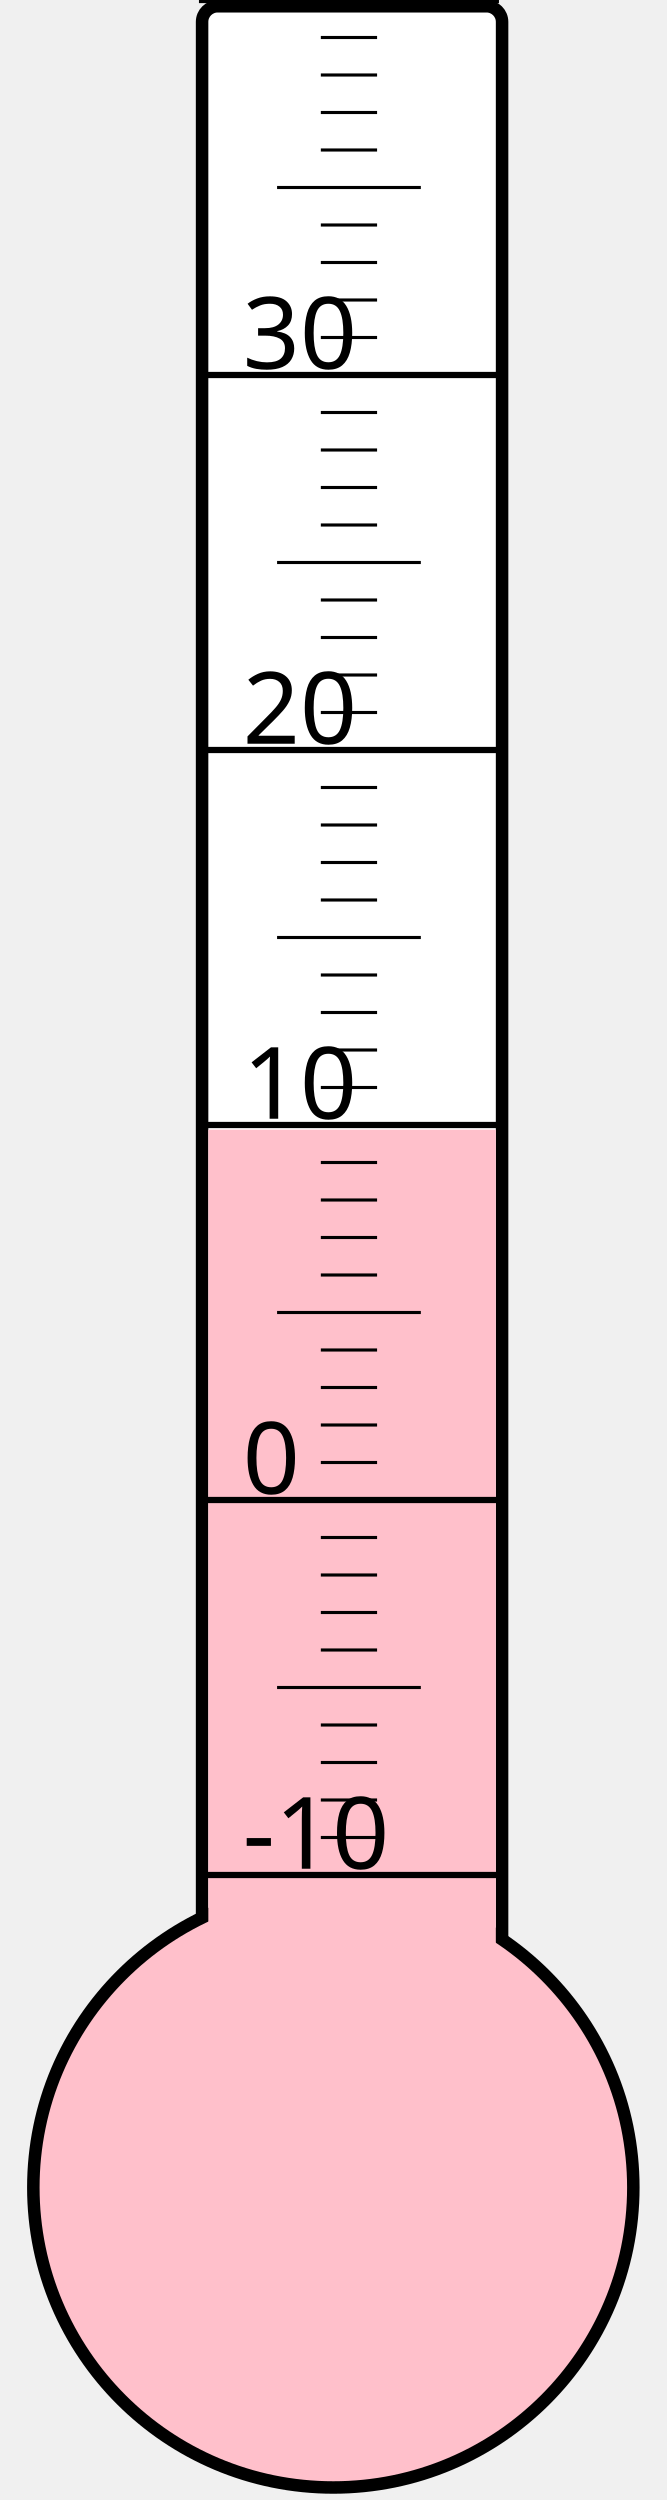
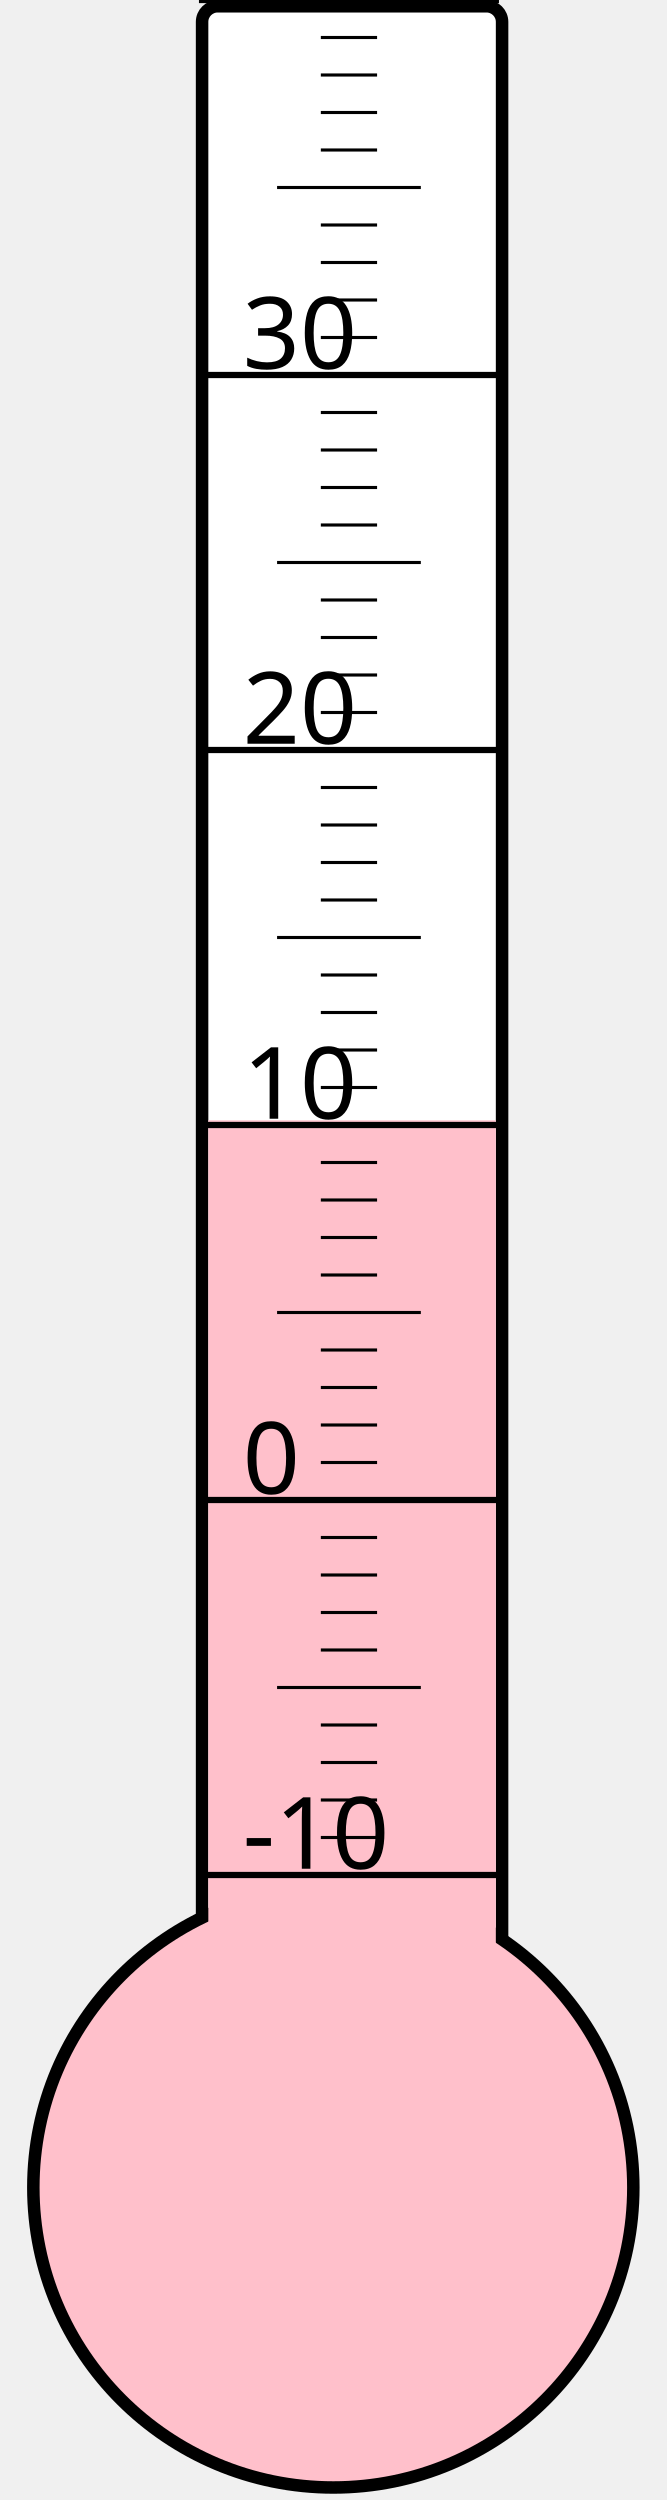
<svg xmlns="http://www.w3.org/2000/svg" width="40px" height="150px" viewBox="0 0 200 800">
  <rect width="200" height="800" x="0" y="0" style="fill: #ffffeb; fill-opacity: 0;" />
  <rect width="96" height="680" x="58" y="2" rx="5" ry="5" style="fill: white; fill-opacity: 1; stroke: black; stroke-width: 4;" />
  <circle cx="100" cy="700" r="96" style="fill: pink; stroke: black; stroke-width: 4;" />
-   <rect width="92" height="338.5" x="60" y="361.5" style="fill: pink; fill-opacity: 1; stroke-width: 0;" />
+   <rect width="92" height="341.5" x="60" y="358.5" style="fill: pink; fill-opacity: 1; stroke-width: 0;" />
  <text x="71" y="598" style="font-family: sans-serif; font-size: 24pt;">-10</text>
  <text x="71" y="478" style="font-family: sans-serif; font-size: 24pt;">0</text>
  <text x="71" y="358" style="font-family: sans-serif; font-size: 24pt;">10</text>
  <text x="71" y="238" style="font-family: sans-serif; font-size: 24pt;">20</text>
  <text x="71" y="118" style="font-family: sans-serif; font-size: 24pt;">30</text>
  <g style="stroke: black;">
    <line x1="57" y1="600" x2="153" y2="600" style="stroke-width: 2;" />
    <line x1="96" y1="588" x2="114" y2="588" style="stroke-width: 1;" />
    <line x1="96" y1="576" x2="114" y2="576" style="stroke-width: 1;" />
    <line x1="96" y1="564" x2="114" y2="564" style="stroke-width: 1;" />
    <line x1="96" y1="552" x2="114" y2="552" style="stroke-width: 1;" />
    <line x1="82" y1="540" x2="128" y2="540" style="stroke-width: 1;" />
    <line x1="96" y1="528" x2="114" y2="528" style="stroke-width: 1;" />
    <line x1="96" y1="516" x2="114" y2="516" style="stroke-width: 1;" />
    <line x1="96" y1="504" x2="114" y2="504" style="stroke-width: 1;" />
    <line x1="96" y1="492" x2="114" y2="492" style="stroke-width: 1;" />
    <line x1="57" y1="480" x2="153" y2="480" style="stroke-width: 2;" />
    <line x1="96" y1="468" x2="114" y2="468" style="stroke-width: 1;" />
    <line x1="96" y1="456" x2="114" y2="456" style="stroke-width: 1;" />
    <line x1="96" y1="444" x2="114" y2="444" style="stroke-width: 1;" />
    <line x1="96" y1="432" x2="114" y2="432" style="stroke-width: 1;" />
    <line x1="82" y1="420" x2="128" y2="420" style="stroke-width: 1;" />
    <line x1="96" y1="408" x2="114" y2="408" style="stroke-width: 1;" />
    <line x1="96" y1="396" x2="114" y2="396" style="stroke-width: 1;" />
    <line x1="96" y1="384" x2="114" y2="384" style="stroke-width: 1;" />
    <line x1="96" y1="372" x2="114" y2="372" style="stroke-width: 1;" />
    <line x1="57" y1="360" x2="153" y2="360" style="stroke-width: 2;" />
    <line x1="96" y1="348" x2="114" y2="348" style="stroke-width: 1;" />
    <line x1="96" y1="336" x2="114" y2="336" style="stroke-width: 1;" />
    <line x1="96" y1="324" x2="114" y2="324" style="stroke-width: 1;" />
    <line x1="96" y1="312" x2="114" y2="312" style="stroke-width: 1;" />
    <line x1="82" y1="300" x2="128" y2="300" style="stroke-width: 1;" />
    <line x1="96" y1="288" x2="114" y2="288" style="stroke-width: 1;" />
    <line x1="96" y1="276" x2="114" y2="276" style="stroke-width: 1;" />
    <line x1="96" y1="264" x2="114" y2="264" style="stroke-width: 1;" />
    <line x1="96" y1="252" x2="114" y2="252" style="stroke-width: 1;" />
    <line x1="57" y1="240" x2="153" y2="240" style="stroke-width: 2;" />
    <line x1="96" y1="228" x2="114" y2="228" style="stroke-width: 1;" />
    <line x1="96" y1="216" x2="114" y2="216" style="stroke-width: 1;" />
    <line x1="96" y1="204" x2="114" y2="204" style="stroke-width: 1;" />
    <line x1="96" y1="192" x2="114" y2="192" style="stroke-width: 1;" />
    <line x1="82" y1="180" x2="128" y2="180" style="stroke-width: 1;" />
    <line x1="96" y1="168" x2="114" y2="168" style="stroke-width: 1;" />
    <line x1="96" y1="156" x2="114" y2="156" style="stroke-width: 1;" />
    <line x1="96" y1="144" x2="114" y2="144" style="stroke-width: 1;" />
    <line x1="96" y1="132" x2="114" y2="132" style="stroke-width: 1;" />
    <line x1="57" y1="120" x2="153" y2="120" style="stroke-width: 2;" />
    <line x1="96" y1="108" x2="114" y2="108" style="stroke-width: 1;" />
    <line x1="96" y1="96" x2="114" y2="96" style="stroke-width: 1;" />
    <line x1="96" y1="84" x2="114" y2="84" style="stroke-width: 1;" />
    <line x1="96" y1="72" x2="114" y2="72" style="stroke-width: 1;" />
    <line x1="82" y1="60" x2="128" y2="60" style="stroke-width: 1;" />
    <line x1="96" y1="48" x2="114" y2="48" style="stroke-width: 1;" />
    <line x1="96" y1="36" x2="114" y2="36" style="stroke-width: 1;" />
    <line x1="96" y1="24" x2="114" y2="24" style="stroke-width: 1;" />
    <line x1="96" y1="12" x2="114" y2="12" style="stroke-width: 1;" />
    <line x1="57" y1="0" x2="153" y2="0" style="stroke-width: 2;" />
  </g>
</svg>
